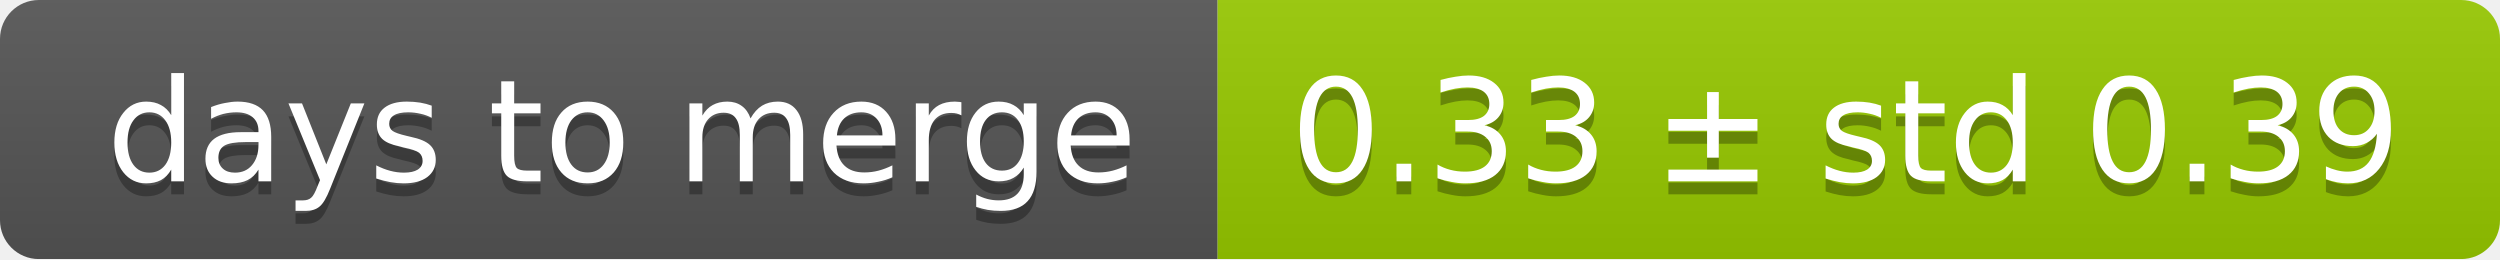
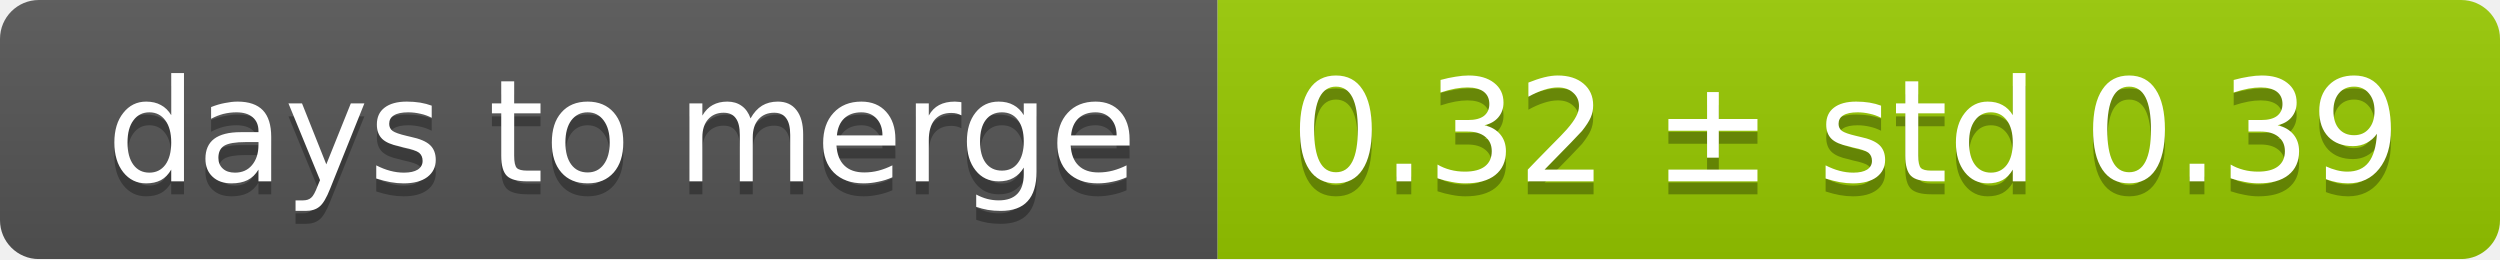
<svg xmlns="http://www.w3.org/2000/svg" width="193" height="20">
  <linearGradient id="smooth" x2="0" y2="100%">
    <stop offset="0" stop-color="#bbb" stop-opacity=".1" />
    <stop offset="1" stop-opacity=".1" />
  </linearGradient>
  <mask id="round">
    <rect width="193" height="20" rx="3" fill="#fff" />
  </mask>
  <g mask="url(#round)">
    <rect width="94" height="20" fill="#555" />
    <rect x="94" width="99" height="20" fill="#97ca00" />
    <rect width="193" height="20" fill="url(#smooth)" />
  </g>
  <g fill="#fff" text-anchor="middle" font-family="DejaVu Sans,Verdana,Geneva,sans-serif" font-size="11">
    <text x="48" y="15" fill="#010101" fill-opacity=".3">days to merge</text>
    <text x="48" y="14">days to merge</text>
-     <text x="142.5" y="15" fill="#010101" fill-opacity=".3">0.33 ± std 0.39</text>
-     <text x="142.5" y="14">0.33 ± std 0.39</text>
+     <text x="142.5" y="15" fill="#010101" fill-opacity=".3">0.32 ± std 0.39</text>
+     <text x="142.5" y="14">0.32 ± std 0.39</text>
  </g>
</svg>
